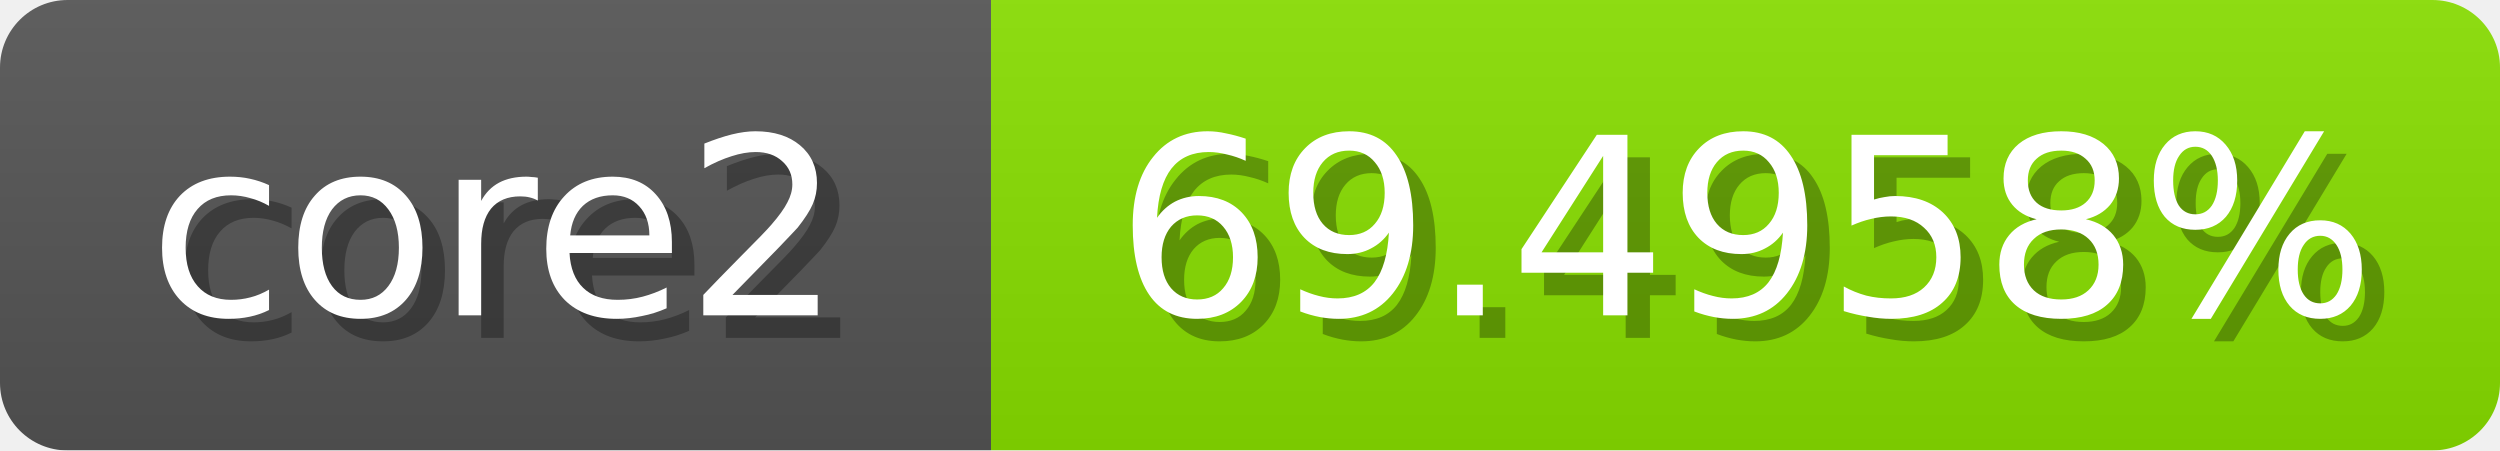
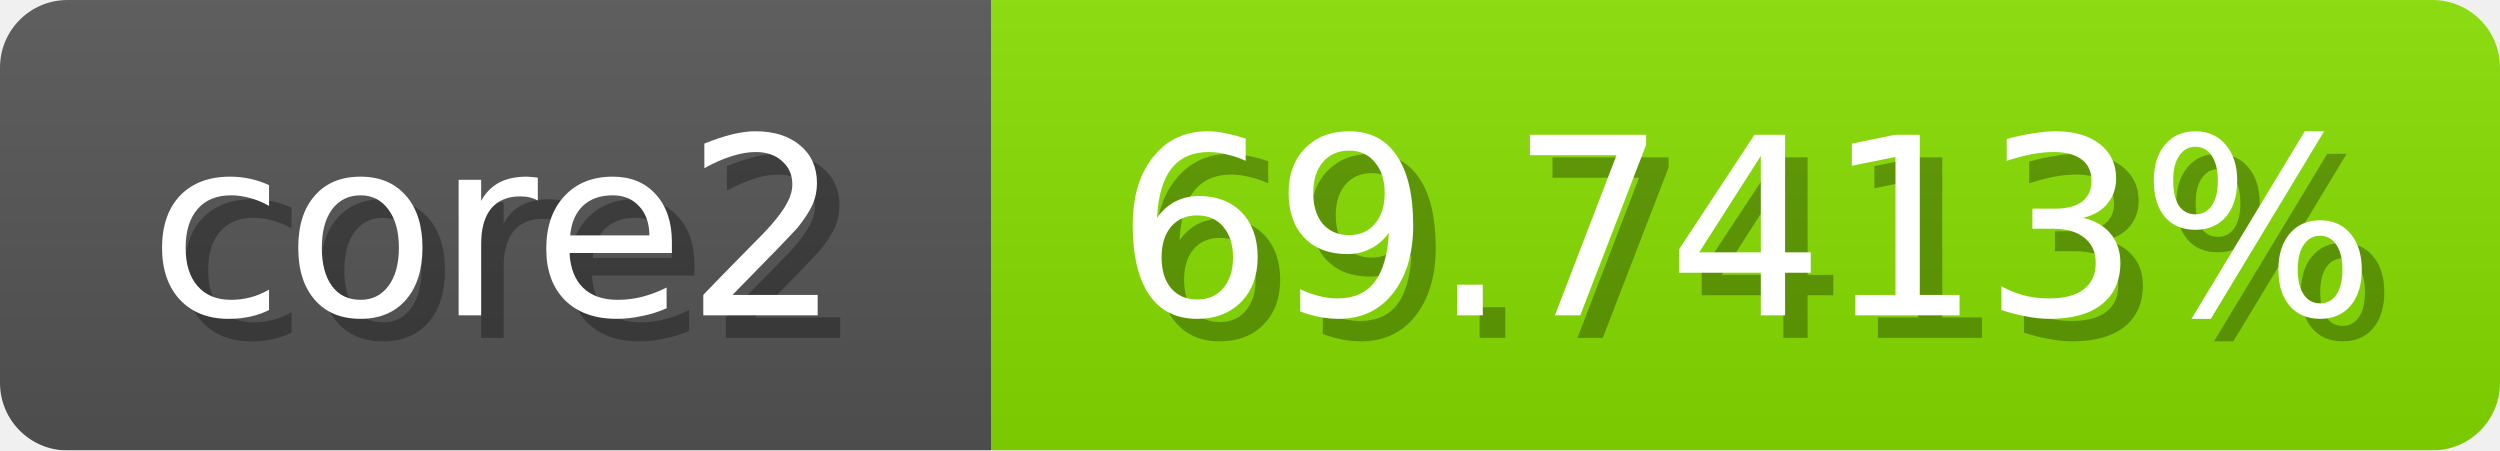
<svg xmlns="http://www.w3.org/2000/svg" width="111" height="20">
  <linearGradient id="b" x2="0" y2="100%">
    <stop offset="0" stop-color="#bbb" stop-opacity=".1" />
    <stop offset="1" stop-opacity=".1" />
  </linearGradient>
  <mask id="anybadge_1">
    <rect width="111" height="20" rx="3" fill="#fff" />
  </mask>
  <g mask="url(#anybadge_1)">
    <path fill="#555" d="M0 0h44v20H0z" />
-     <path fill="#89e000" d="M44 0h67v20H44z" />
+     <path fill="#88e000" d="M44 0h67v20H44z" />
    <path fill="url(#b)" d="M0 0h111v20H0z" />
  </g>
  <g fill="#fff" text-anchor="middle" font-family="DejaVu Sans,Verdana,Geneva,sans-serif" font-size="11">
    <text x="23.0" y="15" fill="#010101" fill-opacity=".3">core2</text>
    <text x="22.0" y="14">core2</text>
  </g>
  <g fill="#fff" text-anchor="middle" font-family="DejaVu Sans,Verdana,Geneva,sans-serif" font-size="11">
-     <text x="78.5" y="15" fill="#010101" fill-opacity=".3">69.4958%</text>
-     <text x="77.5" y="14">69.4958%</text>
+     <text x="78.5" y="15" fill="#010101" fill-opacity=".3">69.7413%</text>
+     <text x="77.5" y="14">69.7413%</text>
  </g>
</svg>
